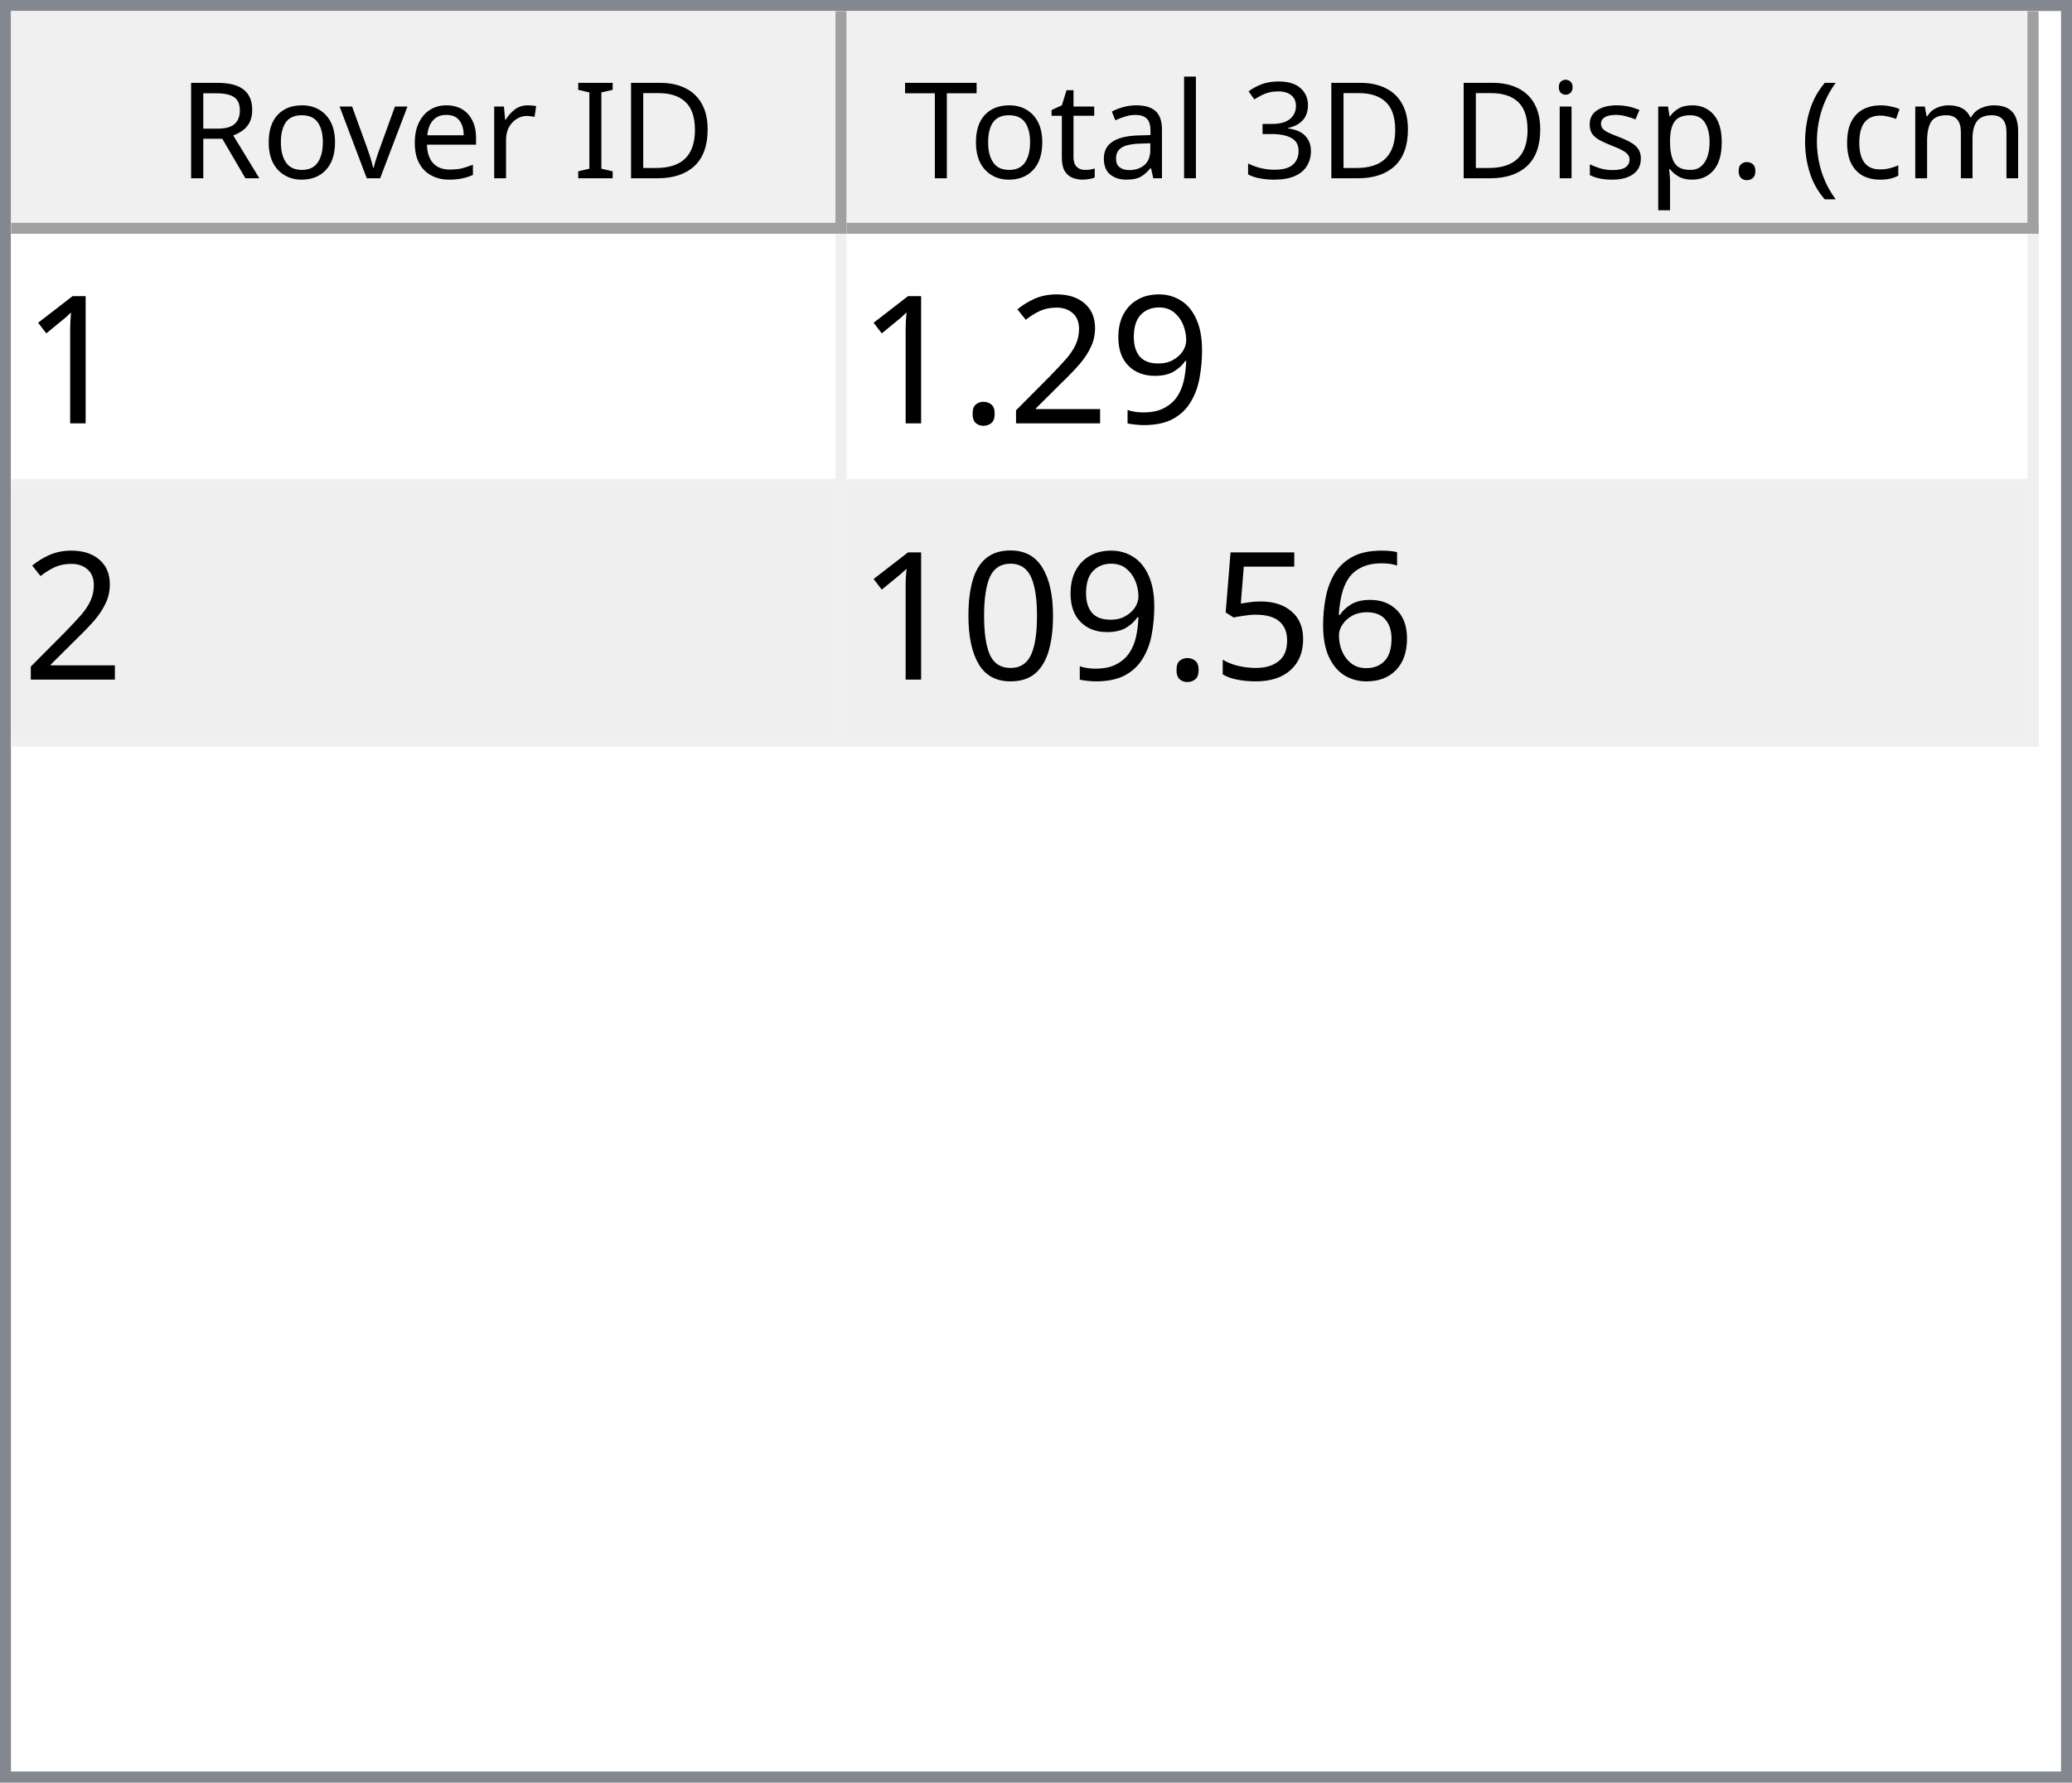
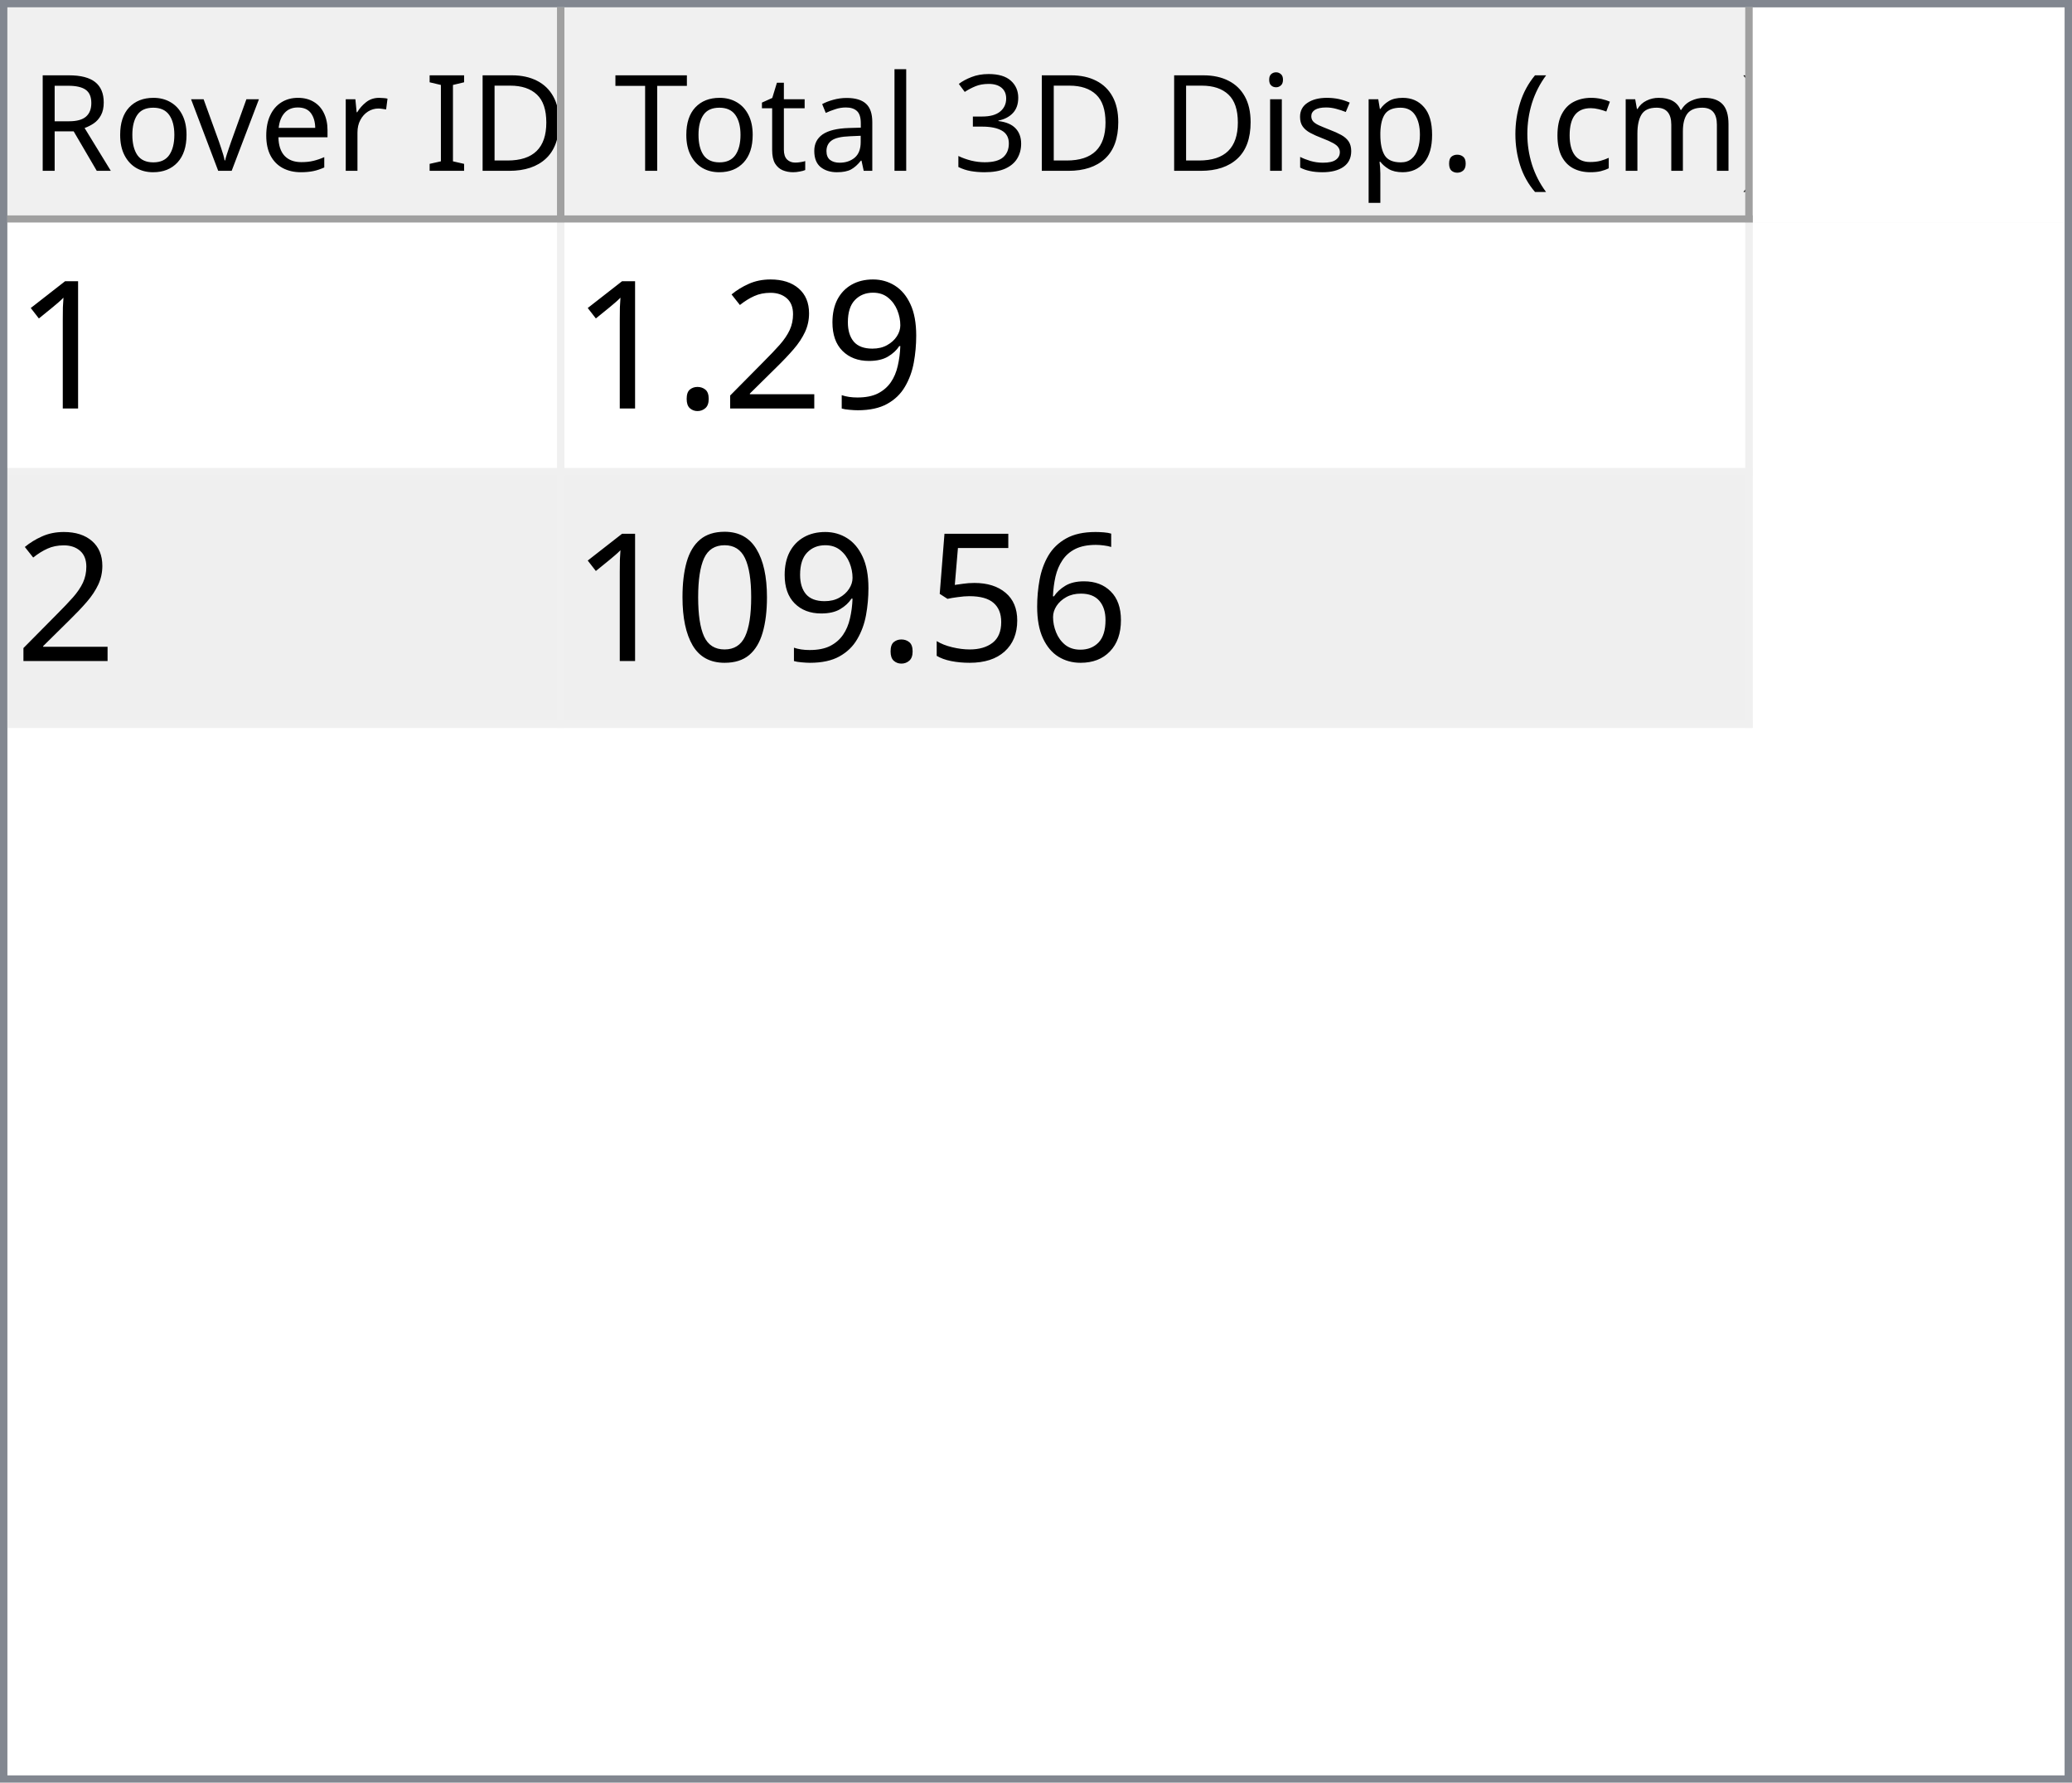
- <svg xmlns="http://www.w3.org/2000/svg" style="fill-opacity:1; color-rendering:auto; color-interpolation:auto; text-rendering:auto; stroke:black; stroke-linecap:square; stroke-miterlimit:10; shape-rendering:auto; stroke-opacity:1; fill:black; stroke-dasharray:none; font-weight:normal; stroke-width:1; font-family:'Dialog'; font-style:normal; stroke-linejoin:miter; font-size:12px; stroke-dashoffset:0; image-rendering:auto;" width="186" height="160">
+ <svg xmlns="http://www.w3.org/2000/svg" style="fill-opacity:1; color-rendering:auto; color-interpolation:auto; text-rendering:auto; stroke:black; stroke-linecap:square; stroke-miterlimit:10; shape-rendering:auto; stroke-opacity:1; fill:black; stroke-dasharray:none; font-weight:normal; stroke-width:1; font-family:'Dialog'; font-style:normal; stroke-linejoin:miter; font-size:12px; stroke-dashoffset:0; image-rendering:auto;" width="279" height="240">
  <defs id="genericDefs" />
  <g>
    <defs id="defs1">
      <clipPath clipPathUnits="userSpaceOnUse" id="clipPath1">
-         <path d="M0 0 L186 0 L186 160 L0 160 L0 0 Z" />
+         <path d="M0 0 L279 0 L279 240 L0 240 L0 0 Z" />
      </clipPath>
      <clipPath clipPathUnits="userSpaceOnUse" id="clipPath2">
-         <path d="M0 0 L0 160 L186 160 L186 0 Z" />
+         <path d="M0 0 L0 240 L279 240 L279 0 Z" />
      </clipPath>
      <clipPath clipPathUnits="userSpaceOnUse" id="clipPath3">
-         <path d="M0 0 L0 20 L184 20 L184 0 Z" />
+         <path d="M0 0 L0 29 L277 29 L277 0 Z" />
      </clipPath>
      <clipPath clipPathUnits="userSpaceOnUse" id="clipPath4">
-         <path d="M0 0 L0 20 L75 20 L75 0 Z" />
+         <path d="M0 0 L0 29 L75 29 L75 0 Z" />
      </clipPath>
      <clipPath clipPathUnits="userSpaceOnUse" id="clipPath5">
-         <path d="M1 1 L1 19 L74 19 L74 1 Z" />
+         <path d="M1 1 L1 28 L74 28 L74 1 Z" />
      </clipPath>
      <clipPath clipPathUnits="userSpaceOnUse" id="clipPath6">
-         <path d="M0 0 L0 18 L73 18 L73 0 Z" />
+         <path d="M0 0 L0 27 L73 27 L73 0 Z" />
      </clipPath>
      <clipPath clipPathUnits="userSpaceOnUse" id="clipPath7">
-         <path d="M-0.5 -0.5 L-0.5 19.5 L74.5 19.5 L74.5 -0.5 Z" />
+         <path d="M-0.5 -0.5 L-0.5 28.5 L74.5 28.5 L74.5 -0.5 Z" />
      </clipPath>
      <clipPath clipPathUnits="userSpaceOnUse" id="clipPath8">
-         <path d="M0 0 L0 20 L107 20 L107 0 Z" />
+         <path d="M0 0 L0 29 L160 29 L160 0 Z" />
      </clipPath>
      <clipPath clipPathUnits="userSpaceOnUse" id="clipPath9">
-         <path d="M1 1 L1 19 L106 19 L106 1 Z" />
+         <path d="M1 1 L1 28 L159 28 L159 1 Z" />
      </clipPath>
      <clipPath clipPathUnits="userSpaceOnUse" id="clipPath10">
-         <path d="M0 0 L0 18 L105 18 L105 0 Z" />
+         <path d="M0 0 L0 27 L158 27 L158 0 Z" />
      </clipPath>
      <clipPath clipPathUnits="userSpaceOnUse" id="clipPath11">
-         <path d="M-0.5 -0.5 L-0.5 19.5 L106.5 19.5 L106.5 -0.5 Z" />
+         <path d="M-0.5 -0.5 L-0.5 28.5 L159.5 28.5 L159.5 -0.5 Z" />
      </clipPath>
      <clipPath clipPathUnits="userSpaceOnUse" id="clipPath12">
-         <path d="M0 0 L0 138 L184 138 L184 0 Z" />
+         <path d="M0 0 L0 209 L277 209 L277 0 Z" />
      </clipPath>
      <clipPath clipPathUnits="userSpaceOnUse" id="clipPath13">
-         <path d="M0 0 L0 46 L182 46 L182 0 Z" />
+         <path d="M0 0 L0 68 L235 68 L235 0 Z" />
      </clipPath>
      <clipPath clipPathUnits="userSpaceOnUse" id="clipPath14">
-         <path d="M-0.5 -0.5 L-0.5 45.5 L181.5 45.5 L181.5 -0.5 Z" />
+         <path d="M-0.5 -0.5 L-0.5 67.5 L234.5 67.5 L234.5 -0.5 Z" />
      </clipPath>
      <clipPath clipPathUnits="userSpaceOnUse" id="clipPath15">
-         <path d="M0 0 L0 22 L74 22 L74 0 Z" />
+         <path d="M0 0 L0 33 L74 33 L74 0 Z" />
      </clipPath>
      <clipPath clipPathUnits="userSpaceOnUse" id="clipPath16">
-         <path d="M0 0 L0 22 L106 22 L106 0 Z" />
+         <path d="M0 0 L0 33 L159 33 L159 0 Z" />
      </clipPath>
      <font horiz-adv-x="64.551" id="font1">
        <font-face ascent="107.91" descent="25.098" units-per-em="100" style="font-style:normal; font-family:Segoe UI; font-weight:normal;" />
        <missing-glyph horiz-adv-x="64.551" d="M8.109 0 L8.109 68.266 L56.453 68.266 L56.453 0 L8.109 0 ZM15.328 7.234 L49.219 7.234 L49.219 61.031 L15.328 61.031 L15.328 7.234 Z" />
        <glyph unicode="D" horiz-adv-x="70.117" d="M9.188 0 L9.188 70.016 L28.516 70.016 Q65.531 70.016 65.531 35.891 Q65.531 19.672 55.25 9.836 Q44.969 0 27.734 0 L9.188 0 ZM17.391 62.594 L17.391 7.422 L27.828 7.422 Q41.609 7.422 49.273 14.797 Q56.938 22.172 56.938 35.688 Q56.938 62.594 28.328 62.594 L17.391 62.594 Z" />
        <glyph unicode="I" horiz-adv-x="26.611" d="M17.391 0 L9.188 0 L9.188 70.016 L17.391 70.016 L17.391 0 Z" />
        <glyph unicode=" " horiz-adv-x="27.393" d="" />
        <glyph unicode="r" horiz-adv-x="34.766" d="M34.188 41.891 Q32.078 43.5 28.125 43.5 Q23 43.5 19.555 38.672 Q16.109 33.844 16.109 25.484 L16.109 0 L8.109 0 L8.109 50 L16.109 50 L16.109 39.703 L16.312 39.703 Q18.016 44.969 21.531 47.922 Q25.047 50.875 29.391 50.875 Q32.516 50.875 34.188 50.203 L34.188 41.891 Z" />
        <glyph unicode="e" horiz-adv-x="52.295" d="M48.297 23 L12.984 23 Q13.188 14.656 17.484 10.109 Q21.781 5.562 29.297 5.562 Q37.75 5.562 44.828 11.141 L44.828 3.609 Q38.234 -1.172 27.391 -1.172 Q16.797 -1.172 10.742 5.641 Q4.688 12.453 4.688 24.812 Q4.688 36.469 11.305 43.82 Q17.922 51.172 27.734 51.172 Q37.547 51.172 42.922 44.828 Q48.297 38.484 48.297 27.203 L48.297 23 ZM40.094 29.781 Q40.047 36.719 36.75 40.578 Q33.453 44.438 27.594 44.438 Q21.922 44.438 17.969 40.383 Q14.016 36.328 13.094 29.781 L40.094 29.781 Z" />
        <glyph unicode="v" horiz-adv-x="47.9" d="M47.406 50 L27.484 0 L19.625 0 L0.688 50 L9.469 50 L22.172 13.672 Q23.578 9.672 23.922 6.688 L24.125 6.688 Q24.609 10.453 25.688 13.484 L38.969 50 L47.406 50 Z" />
        <glyph unicode="o" horiz-adv-x="58.594" d="M29 -1.172 Q17.922 -1.172 11.305 5.836 Q4.688 12.844 4.688 24.422 Q4.688 37.016 11.57 44.094 Q18.453 51.172 30.172 51.172 Q41.359 51.172 47.633 44.289 Q53.906 37.406 53.906 25.203 Q53.906 13.234 47.141 6.031 Q40.375 -1.172 29 -1.172 ZM29.594 44.438 Q21.875 44.438 17.383 39.188 Q12.891 33.938 12.891 24.703 Q12.891 15.828 17.43 10.695 Q21.969 5.562 29.594 5.562 Q37.359 5.562 41.531 10.594 Q45.703 15.625 45.703 24.906 Q45.703 34.281 41.531 39.359 Q37.359 44.438 29.594 44.438 Z" />
        <glyph unicode="R" horiz-adv-x="59.814" d="M59.375 0 L49.609 0 L37.891 19.625 Q36.281 22.359 34.766 24.289 Q33.25 26.219 31.664 27.438 Q30.078 28.656 28.25 29.219 Q26.422 29.781 24.125 29.781 L17.391 29.781 L17.391 0 L9.188 0 L9.188 70.016 L30.078 70.016 Q34.672 70.016 38.555 68.867 Q42.438 67.719 45.289 65.375 Q48.141 63.031 49.758 59.547 Q51.375 56.062 51.375 51.375 Q51.375 47.703 50.273 44.656 Q49.172 41.609 47.148 39.211 Q45.125 36.812 42.266 35.133 Q39.406 33.453 35.844 32.516 L35.844 32.328 Q37.594 31.547 38.891 30.547 Q40.188 29.547 41.359 28.18 Q42.531 26.812 43.68 25.078 Q44.828 23.344 46.234 21.047 L59.375 0 ZM17.391 62.594 L17.391 37.203 L28.516 37.203 Q31.594 37.203 34.203 38.133 Q36.812 39.062 38.719 40.797 Q40.625 42.531 41.703 45.047 Q42.781 47.562 42.781 50.688 Q42.781 56.297 39.141 59.445 Q35.5 62.594 28.609 62.594 L17.391 62.594 Z" />
        <glyph unicode=")" horiz-adv-x="30.176" d="M8.297 -15.922 L1.172 -15.922 Q16.406 2.344 16.406 26.812 Q16.406 51.469 1.078 70.016 L8.297 70.016 Q23.531 52.156 23.531 26.703 Q23.531 1.375 8.297 -15.922 Z" />
        <glyph unicode="m" horiz-adv-x="86.133" d="M79.109 0 L71.094 0 L71.094 28.719 Q71.094 37.016 68.531 40.727 Q65.969 44.438 59.906 44.438 Q54.781 44.438 51.195 39.75 Q47.609 35.062 47.609 28.516 L47.609 0 L39.594 0 L39.594 29.688 Q39.594 44.438 28.219 44.438 Q22.953 44.438 19.531 40.016 Q16.109 35.594 16.109 28.516 L16.109 0 L8.109 0 L8.109 50 L16.109 50 L16.109 42.094 L16.312 42.094 Q21.625 51.172 31.844 51.172 Q36.969 51.172 40.773 48.312 Q44.578 45.453 46 40.828 Q51.562 51.172 62.594 51.172 Q79.109 51.172 79.109 30.812 L79.109 0 Z" />
        <glyph unicode="c" horiz-adv-x="46.191" d="M42.188 2.297 Q36.422 -1.172 28.516 -1.172 Q17.828 -1.172 11.258 5.789 Q4.688 12.75 4.688 23.828 Q4.688 36.188 11.766 43.68 Q18.844 51.172 30.672 51.172 Q37.25 51.172 42.281 48.734 L42.281 40.531 Q36.719 44.438 30.375 44.438 Q22.703 44.438 17.797 38.945 Q12.891 33.453 12.891 24.516 Q12.891 15.719 17.508 10.641 Q22.125 5.562 29.891 5.562 Q36.422 5.562 42.188 9.906 L42.188 2.297 Z" />
        <glyph unicode="(" horiz-adv-x="30.176" d="M29.109 -15.922 L21.969 -15.922 Q6.844 1.375 6.844 26.703 Q6.844 52.156 21.969 70.016 L29.203 70.016 Q13.875 51.469 13.875 26.812 Q13.875 2.344 29.109 -15.922 Z" />
        <glyph unicode="." horiz-adv-x="21.68" d="M10.891 -1.078 Q8.641 -1.078 7.055 0.539 Q5.469 2.156 5.469 4.391 Q5.469 6.641 7.055 8.273 Q8.641 9.906 10.891 9.906 Q13.188 9.906 14.797 8.273 Q16.406 6.641 16.406 4.391 Q16.406 2.156 14.797 0.539 Q13.188 -1.078 10.891 -1.078 Z" />
        <glyph unicode="p" horiz-adv-x="58.789" d="M16.312 7.234 L16.109 7.234 L16.109 -23 L8.109 -23 L8.109 50 L16.109 50 L16.109 41.219 L16.312 41.219 Q22.219 51.172 33.594 51.172 Q43.266 51.172 48.688 44.461 Q54.109 37.75 54.109 26.469 Q54.109 13.922 48 6.375 Q41.891 -1.172 31.297 -1.172 Q21.578 -1.172 16.312 7.234 ZM16.109 27.391 L16.109 20.406 Q16.109 14.203 20.141 9.883 Q24.172 5.562 30.375 5.562 Q37.641 5.562 41.773 11.133 Q45.906 16.703 45.906 26.609 Q45.906 34.969 42.047 39.703 Q38.188 44.438 31.594 44.438 Q24.609 44.438 20.359 39.578 Q16.109 34.719 16.109 27.391 Z" />
        <glyph unicode="s" horiz-adv-x="42.432" d="M5.078 1.812 L5.078 10.406 Q11.625 5.562 19.484 5.562 Q30.031 5.562 30.031 12.594 Q30.031 14.594 29.125 15.992 Q28.219 17.391 26.68 18.461 Q25.141 19.531 23.07 20.383 Q21 21.234 18.609 22.172 Q15.281 23.484 12.766 24.828 Q10.25 26.172 8.57 27.859 Q6.891 29.547 6.031 31.695 Q5.172 33.844 5.172 36.719 Q5.172 40.234 6.789 42.945 Q8.406 45.656 11.086 47.484 Q13.766 49.312 17.211 50.242 Q20.656 51.172 24.312 51.172 Q30.812 51.172 35.938 48.922 L35.938 40.828 Q30.422 44.438 23.25 44.438 Q21 44.438 19.195 43.922 Q17.391 43.406 16.094 42.477 Q14.797 41.547 14.086 40.258 Q13.375 38.969 13.375 37.406 Q13.375 35.453 14.086 34.133 Q14.797 32.812 16.164 31.789 Q17.531 30.766 19.484 29.938 Q21.438 29.109 23.922 28.125 Q27.25 26.859 29.883 25.516 Q32.516 24.172 34.375 22.484 Q36.234 20.797 37.234 18.602 Q38.234 16.406 38.234 13.375 Q38.234 9.672 36.602 6.938 Q34.969 4.203 32.234 2.398 Q29.5 0.594 25.93 -0.289 Q22.359 -1.172 18.453 -1.172 Q10.75 -1.172 5.078 1.812 Z" />
        <glyph unicode="i" horiz-adv-x="24.219" d="M12.203 62.703 Q10.062 62.703 8.547 64.164 Q7.031 65.625 7.031 67.875 Q7.031 70.125 8.547 71.609 Q10.062 73.094 12.203 73.094 Q14.406 73.094 15.945 71.609 Q17.484 70.125 17.484 67.875 Q17.484 65.719 15.945 64.211 Q14.406 62.703 12.203 62.703 ZM16.109 0 L8.109 0 L8.109 50 L16.109 50 L16.109 0 Z" />
        <glyph unicode="3" horiz-adv-x="53.906" d="M46.531 19.828 Q46.531 15.094 44.75 11.211 Q42.969 7.328 39.719 4.57 Q36.469 1.812 31.93 0.297 Q27.391 -1.219 21.922 -1.219 Q11.922 -1.219 6 2.594 L6 11.188 Q13.094 5.609 22.219 5.609 Q25.875 5.609 28.828 6.539 Q31.781 7.469 33.906 9.227 Q36.031 10.984 37.18 13.477 Q38.328 15.969 38.328 19.094 Q38.328 32.812 18.797 32.812 L12.984 32.812 L12.984 39.594 L18.5 39.594 Q35.797 39.594 35.797 52.484 Q35.797 64.406 22.609 64.406 Q15.188 64.406 8.688 59.422 L8.688 67.188 Q15.375 71.188 24.609 71.188 Q29 71.188 32.57 69.969 Q36.141 68.75 38.68 66.555 Q41.219 64.359 42.609 61.281 Q44 58.203 44 54.5 Q44 40.672 30.031 36.719 L30.031 36.531 Q33.594 36.141 36.625 34.797 Q39.656 33.453 41.852 31.305 Q44.047 29.156 45.289 26.25 Q46.531 23.344 46.531 19.828 Z" />
        <glyph unicode="l" horiz-adv-x="24.219" d="M16.109 0 L8.109 0 L8.109 74.031 L16.109 74.031 L16.109 0 Z" />
        <glyph unicode="a" horiz-adv-x="50.879" d="M43.891 0 L35.891 0 L35.891 7.812 L35.688 7.812 Q30.469 -1.172 20.312 -1.172 Q12.844 -1.172 8.617 2.781 Q4.391 6.734 4.391 13.281 Q4.391 27.297 20.906 29.594 L35.891 31.688 Q35.891 44.438 25.594 44.438 Q16.547 44.438 9.281 38.281 L9.281 46.484 Q16.656 51.172 26.266 51.172 Q43.891 51.172 43.891 32.516 L43.891 0 ZM35.891 25.297 L23.828 23.641 Q18.266 22.859 15.43 20.875 Q12.594 18.891 12.594 13.875 Q12.594 10.203 15.211 7.883 Q17.828 5.562 22.172 5.562 Q28.125 5.562 32.008 9.742 Q35.891 13.922 35.891 20.312 L35.891 25.297 Z" />
        <glyph unicode="t" horiz-adv-x="33.887" d="M31.297 0.484 Q28.469 -1.078 23.828 -1.078 Q10.688 -1.078 10.688 13.578 L10.688 43.172 L2.094 43.172 L2.094 50 L10.688 50 L10.688 62.203 L18.703 64.797 L18.703 50 L31.297 50 L31.297 43.172 L18.703 43.172 L18.703 14.984 Q18.703 9.969 20.414 7.82 Q22.125 5.672 26.078 5.672 Q29.109 5.672 31.297 7.328 L31.297 0.484 Z" />
        <glyph unicode="T" horiz-adv-x="52.393" d="M50.594 62.594 L30.375 62.594 L30.375 0 L22.172 0 L22.172 62.594 L2 62.594 L2 70.016 L50.594 70.016 L50.594 62.594 Z" />
      </font>
      <font horiz-adv-x="75.0" id="font2">
        <font-face ascent="100.537" descent="21.973" units-per-em="100" style="font-style:normal; font-family:sans-serif; font-weight:normal;" />
        <missing-glyph horiz-adv-x="75.0" d="M12.5 0 L12.5 62.5 L62.5 62.5 L62.5 0 L12.5 0 ZM14.062 1.562 L60.938 1.562 L60.938 60.938 L14.062 60.938 L14.062 1.562 Z" />
        <glyph unicode="1" horiz-adv-x="55.615" d="M37.25 0 L28.469 0 L28.469 56 Q25.297 52.984 20.141 49.953 Q14.984 46.922 10.891 45.406 L10.891 53.906 Q18.266 57.375 23.781 62.305 Q29.297 67.234 31.594 71.875 L37.25 71.875 L37.25 0 Z" />
        <glyph unicode="9" horiz-adv-x="55.615" d="M5.469 16.547 L13.922 17.328 Q14.984 11.375 18.016 8.688 Q21.047 6 25.781 6 Q29.828 6 32.883 7.859 Q35.938 9.719 37.891 12.82 Q39.844 15.922 41.164 21.195 Q42.484 26.469 42.484 31.938 Q42.484 32.516 42.438 33.688 Q39.797 29.5 35.234 26.883 Q30.672 24.266 25.344 24.266 Q16.453 24.266 10.305 30.711 Q4.156 37.156 4.156 47.703 Q4.156 58.594 10.578 65.234 Q17 71.875 26.656 71.875 Q33.641 71.875 39.43 68.117 Q45.219 64.359 48.219 57.398 Q51.219 50.438 51.219 37.25 Q51.219 23.531 48.242 15.406 Q45.266 7.281 39.383 3.031 Q33.5 -1.219 25.594 -1.219 Q17.188 -1.219 11.867 3.445 Q6.547 8.109 5.469 16.547 ZM41.453 48.141 Q41.453 55.719 37.43 60.156 Q33.406 64.594 27.734 64.594 Q21.875 64.594 17.531 59.812 Q13.188 55.031 13.188 47.406 Q13.188 40.578 17.312 36.305 Q21.438 32.031 27.484 32.031 Q33.594 32.031 37.523 36.305 Q41.453 40.578 41.453 48.141 Z" />
        <glyph unicode="2" horiz-adv-x="55.615" d="M50.344 8.453 L50.344 0 L3.031 0 Q2.938 3.172 4.047 6.109 Q5.859 10.938 9.836 15.625 Q13.812 20.312 21.344 26.469 Q33.016 36.031 37.117 41.625 Q41.219 47.219 41.219 52.203 Q41.219 57.422 37.477 61.008 Q33.734 64.594 27.734 64.594 Q21.391 64.594 17.578 60.789 Q13.766 56.984 13.719 50.25 L4.688 51.172 Q5.609 61.281 11.664 66.578 Q17.719 71.875 27.938 71.875 Q38.234 71.875 44.242 66.164 Q50.25 60.453 50.25 52 Q50.25 47.703 48.492 43.555 Q46.734 39.406 42.656 34.812 Q38.578 30.219 29.109 22.219 Q21.188 15.578 18.945 13.211 Q16.703 10.844 15.234 8.453 L50.344 8.453 Z" />
        <glyph unicode="." horiz-adv-x="27.783" d="M9.078 0 L9.078 10.016 L19.094 10.016 L19.094 0 L9.078 0 Z" />
        <glyph unicode="6" horiz-adv-x="55.615" d="M49.75 54.047 L41.016 53.375 Q39.844 58.547 37.703 60.891 Q34.125 64.656 28.906 64.656 Q24.703 64.656 21.531 62.312 Q17.391 59.281 14.992 53.469 Q12.594 47.656 12.5 36.922 Q15.672 41.75 20.266 44.094 Q24.859 46.438 29.891 46.438 Q38.672 46.438 44.852 39.969 Q51.031 33.5 51.031 23.25 Q51.031 16.5 48.125 10.719 Q45.219 4.938 40.141 1.859 Q35.062 -1.219 28.609 -1.219 Q17.625 -1.219 10.695 6.859 Q3.766 14.938 3.766 33.5 Q3.766 54.25 11.422 63.672 Q18.109 71.875 29.438 71.875 Q37.891 71.875 43.289 67.141 Q48.688 62.406 49.75 54.047 ZM13.875 23.188 Q13.875 18.656 15.797 14.508 Q17.719 10.359 21.188 8.18 Q24.656 6 28.469 6 Q34.031 6 38.039 10.492 Q42.047 14.984 42.047 22.703 Q42.047 30.125 38.086 34.398 Q34.125 38.672 28.125 38.672 Q22.172 38.672 18.023 34.398 Q13.875 30.125 13.875 23.188 Z" />
        <glyph unicode="5" horiz-adv-x="55.615" d="M4.156 18.75 L13.375 19.531 Q14.406 12.797 18.141 9.398 Q21.875 6 27.156 6 Q33.5 6 37.891 10.789 Q42.281 15.578 42.281 23.484 Q42.281 31 38.062 35.352 Q33.844 39.703 27 39.703 Q22.75 39.703 19.336 37.773 Q15.922 35.844 13.969 32.766 L5.719 33.844 L12.641 70.609 L48.25 70.609 L48.25 62.203 L19.672 62.203 L15.828 42.969 Q22.266 47.469 29.344 47.469 Q38.719 47.469 45.164 40.969 Q51.609 34.469 51.609 24.266 Q51.609 14.547 45.953 7.469 Q39.062 -1.219 27.156 -1.219 Q17.391 -1.219 11.211 4.25 Q5.031 9.719 4.156 18.75 Z" />
        <glyph unicode="0" horiz-adv-x="55.615" d="M4.156 35.297 Q4.156 48 6.766 55.742 Q9.375 63.484 14.523 67.68 Q19.672 71.875 27.484 71.875 Q33.25 71.875 37.594 69.555 Q41.938 67.234 44.773 62.867 Q47.609 58.5 49.219 52.227 Q50.828 45.953 50.828 35.297 Q50.828 22.703 48.242 14.969 Q45.656 7.234 40.508 3.008 Q35.359 -1.219 27.484 -1.219 Q17.141 -1.219 11.234 6.203 Q4.156 15.141 4.156 35.297 ZM13.188 35.297 Q13.188 17.672 17.312 11.836 Q21.438 6 27.484 6 Q33.547 6 37.672 11.859 Q41.797 17.719 41.797 35.297 Q41.797 52.984 37.672 58.789 Q33.547 64.594 27.391 64.594 Q21.344 64.594 17.719 59.469 Q13.188 52.938 13.188 35.297 Z" />
      </font>
    </defs>
    <g style="fill:white; stroke:white;">
-       <rect x="0" y="0" width="186" style="clip-path:url(#clipPath1); stroke:none;" height="160" />
+       <rect x="0" y="0" width="279" style="clip-path:url(#clipPath1); stroke:none;" height="240" />
    </g>
    <g style="fill:white; text-rendering:optimizeSpeed; color-rendering:optimizeSpeed; image-rendering:optimizeSpeed; shape-rendering:crispEdges; stroke:white; color-interpolation:sRGB;">
-       <rect x="0" width="186" height="160" y="0" style="stroke:none;" />
-       <path style="stroke:none;" d="M0 160 L186 160 L186 0 L0 0 Z" />
+       <rect x="0" width="279" height="240" y="0" style="stroke:none;" />
+       <path style="stroke:none;" d="M0 240 L279 240 L279 0 L0 0 Z" />
    </g>
-     <g style="fill:rgb(240,240,240); font-family:'Segoe UI'; stroke:rgb(240,240,240);">
-       <rect x="0" y="0" width="186" style="clip-path:url(#clipPath2); stroke:none;" height="160" />
+     <g style="fill:rgb(240,240,240); font-size:18px; font-family:'Segoe UI'; stroke:rgb(240,240,240);">
+       <rect x="0" y="0" width="279" style="clip-path:url(#clipPath2); stroke:none;" height="240" />
    </g>
-     <g style="fill:rgb(130,135,144); font-family:'Segoe UI'; stroke:rgb(130,135,144);">
-       <path d="M0 0 L186 0 L186 160 L0 160 L0 0 ZM1 1 L185 1 L185 159 L1 159 L1 1 Z" style="fill-rule:evenodd; clip-path:url(#clipPath2); stroke:none;" />
+     <g style="fill:rgb(130,135,144); font-size:18px; font-family:'Segoe UI'; stroke:rgb(130,135,144);">
+       <path d="M0 0 L279 0 L279 240 L0 240 L0 0 ZM1 1 L278 1 L278 239 L1 239 L1 1 Z" style="fill-rule:evenodd; clip-path:url(#clipPath2); stroke:none;" />
    </g>
-     <g style="fill:white; font-family:'Segoe UI'; stroke:white;" transform="translate(1,1)">
-       <rect x="0" y="0" width="184" style="clip-path:url(#clipPath3); stroke:none;" height="20" />
+     <g style="fill:white; font-size:18px; font-family:'Segoe UI'; stroke:white;" transform="translate(1,1)">
+       <rect x="0" y="0" width="277" style="clip-path:url(#clipPath3); stroke:none;" height="29" />
    </g>
-     <g style="fill:rgb(240,240,240); font-family:'Segoe UI'; stroke:rgb(240,240,240);" transform="translate(1,1)">
-       <rect x="0" y="0" width="75" style="clip-path:url(#clipPath4); stroke:none;" height="20" />
+     <g style="fill:rgb(240,240,240); font-size:18px; font-family:'Segoe UI'; stroke:rgb(240,240,240);" transform="translate(1,1)">
+       <rect x="0" y="0" width="75" style="clip-path:url(#clipPath4); stroke:none;" height="29" />
    </g>
-     <g style="font-family:'Segoe UI';" transform="translate(2,2)">
-       <text x="14" xml:space="preserve" y="14" style="clip-path:url(#clipPath6); stroke:none;">Rover ID</text>
+     <g style="font-family:'Segoe UI'; font-size:18px;" transform="translate(2,2)">
+       <text x="2" xml:space="preserve" y="21" style="clip-path:url(#clipPath6); stroke:none;">Rover ID</text>
    </g>
-     <g style="fill:rgb(160,160,160); font-family:'Segoe UI'; stroke:rgb(160,160,160); stroke-linejoin:bevel;" transform="translate(1.5,1.5)">
-       <line x1="74" x2="74" y1="0" style="fill:none; clip-path:url(#clipPath7);" y2="19" />
+     <g transform="translate(1.5,1.5)" style="fill:rgb(160,160,160); font-size:18px; font-family:'Segoe UI'; stroke:rgb(160,160,160); stroke-linejoin:bevel;">
+       <line x1="74" x2="74" y1="0" style="fill:none; clip-path:url(#clipPath7);" y2="28" />
    </g>
-     <g style="fill:rgb(160,160,160); font-family:'Segoe UI'; stroke:rgb(160,160,160); stroke-linejoin:bevel;" transform="matrix(1,0,0,1,1,1) translate(0.5,0.5)">
-       <line x1="0" x2="74" y1="19" style="fill:none; clip-path:url(#clipPath7);" y2="19" />
+     <g transform="matrix(1,0,0,1,1,1) translate(0.5,0.5)" style="fill:rgb(160,160,160); font-size:18px; font-family:'Segoe UI'; stroke:rgb(160,160,160); stroke-linejoin:bevel;">
+       <line x1="0" x2="74" y1="28" style="fill:none; clip-path:url(#clipPath7);" y2="28" />
    </g>
-     <g style="fill:rgb(240,240,240); font-family:'Segoe UI'; stroke:rgb(240,240,240);" transform="translate(76,1)">
-       <rect x="0" y="0" width="107" style="clip-path:url(#clipPath8); stroke:none;" height="20" />
+     <g style="fill:rgb(240,240,240); font-size:18px; font-family:'Segoe UI'; stroke:rgb(240,240,240);" transform="translate(76,1)">
+       <rect x="0" y="0" width="160" style="clip-path:url(#clipPath8); stroke:none;" height="29" />
    </g>
-     <g style="font-family:'Segoe UI';" transform="translate(77,2)">
-       <text x="1" xml:space="preserve" y="14" style="clip-path:url(#clipPath10); stroke:none;"> Total 3D Disp. (cm)</text>
+     <g style="font-family:'Segoe UI'; font-size:18px;" transform="translate(77,2)">
+       <text x="1" xml:space="preserve" y="21" style="clip-path:url(#clipPath10); stroke:none;"> Total 3D Disp. (cm)</text>
    </g>
-     <g style="fill:rgb(160,160,160); font-family:'Segoe UI'; stroke:rgb(160,160,160); stroke-linejoin:bevel;" transform="translate(76.5,1.5)">
-       <line x1="106" x2="106" y1="0" style="fill:none; clip-path:url(#clipPath11);" y2="19" />
+     <g transform="translate(76.5,1.5)" style="fill:rgb(160,160,160); font-size:18px; font-family:'Segoe UI'; stroke:rgb(160,160,160); stroke-linejoin:bevel;">
+       <line x1="159" x2="159" y1="0" style="fill:none; clip-path:url(#clipPath11);" y2="28" />
    </g>
-     <g style="fill:rgb(160,160,160); font-family:'Segoe UI'; stroke:rgb(160,160,160); stroke-linejoin:bevel;" transform="matrix(1,0,0,1,76,1) translate(0.5,0.5)">
-       <line x1="0" x2="106" y1="19" style="fill:none; clip-path:url(#clipPath11);" y2="19" />
+     <g transform="matrix(1,0,0,1,76,1) translate(0.5,0.5)" style="fill:rgb(160,160,160); font-size:18px; font-family:'Segoe UI'; stroke:rgb(160,160,160); stroke-linejoin:bevel;">
+       <line x1="0" x2="159" y1="28" style="fill:none; clip-path:url(#clipPath11);" y2="28" />
    </g>
-     <g style="fill:white; font-family:'Segoe UI'; stroke:white;" transform="translate(1,21)">
-       <rect x="0" y="0" width="184" style="clip-path:url(#clipPath12); stroke:none;" height="138" />
+     <g style="fill:white; font-size:18px; font-family:'Segoe UI'; stroke:white;" transform="translate(1,30)">
+       <rect x="0" y="0" width="277" style="clip-path:url(#clipPath12); stroke:none;" height="209" />
    </g>
-     <g style="fill:rgb(240,240,240); font-size:16px; font-family:sans-serif; stroke:rgb(240,240,240);" transform="translate(1,21)">
-       <rect x="0" y="0" width="182" style="clip-path:url(#clipPath13); stroke:none;" height="46" />
-       <line transform="translate(0.5,0.5)" x1="0" x2="181" y1="22" style="clip-path:url(#clipPath14); fill:none; stroke-linejoin:bevel;" y2="22" />
+     <g style="fill:rgb(240,240,240); font-size:24px; font-family:sans-serif; stroke:rgb(240,240,240);" transform="translate(1,30)">
+       <rect x="0" y="0" width="235" style="clip-path:url(#clipPath13); stroke:none;" height="68" />
+       <line transform="translate(0.5,0.5)" x1="0" x2="234" y1="33" style="clip-path:url(#clipPath14); fill:none; stroke-linejoin:bevel;" y2="33" />
    </g>
-     <g transform="matrix(1,0,0,1,1,21) translate(0.5,0.5)" style="fill:rgb(240,240,240); font-size:16px; font-family:sans-serif; stroke:rgb(240,240,240); stroke-linejoin:bevel;">
-       <line x1="0" x2="181" y1="45" style="fill:none; clip-path:url(#clipPath14);" y2="45" />
+     <g transform="matrix(1,0,0,1,1,30) translate(0.5,0.5)" style="fill:rgb(240,240,240); font-size:24px; font-family:sans-serif; stroke:rgb(240,240,240); stroke-linejoin:bevel;">
+       <line x1="0" x2="234" y1="67" style="fill:none; clip-path:url(#clipPath14);" y2="67" />
    </g>
-     <g transform="matrix(1,0,0,1,1,21) translate(0.5,0.5)" style="fill:rgb(240,240,240); font-size:16px; font-family:sans-serif; stroke:rgb(240,240,240); stroke-linejoin:bevel;">
-       <line x1="74" x2="74" y1="0" style="fill:none; clip-path:url(#clipPath14);" y2="45" />
+     <g transform="matrix(1,0,0,1,1,30) translate(0.5,0.5)" style="fill:rgb(240,240,240); font-size:24px; font-family:sans-serif; stroke:rgb(240,240,240); stroke-linejoin:bevel;">
+       <line x1="74" x2="74" y1="0" style="fill:none; clip-path:url(#clipPath14);" y2="67" />
    </g>
-     <g transform="matrix(1,0,0,1,1,21) translate(0.5,0.5)" style="fill:rgb(240,240,240); font-size:16px; font-family:sans-serif; stroke:rgb(240,240,240); stroke-linejoin:bevel;">
-       <line x1="181" x2="181" y1="0" style="fill:none; clip-path:url(#clipPath14);" y2="45" />
+     <g transform="matrix(1,0,0,1,1,30) translate(0.5,0.5)" style="fill:rgb(240,240,240); font-size:24px; font-family:sans-serif; stroke:rgb(240,240,240); stroke-linejoin:bevel;">
+       <line x1="234" x2="234" y1="0" style="fill:none; clip-path:url(#clipPath14);" y2="67" />
    </g>
-     <g style="fill:white; font-size:16px; font-family:sans-serif; stroke:white;" transform="matrix(1,0,0,1,1,21)">
-       <rect x="0" y="0" width="74" style="clip-path:url(#clipPath15); stroke:none;" height="22" />
-       <text x="1" y="17" style="fill:black; clip-path:url(#clipPath15); stroke:none;" xml:space="preserve">1</text>
+     <g style="fill:white; font-size:24px; font-family:sans-serif; stroke:white;" transform="matrix(1,0,0,1,1,30)">
+       <rect x="0" y="0" width="74" style="clip-path:url(#clipPath15); stroke:none;" height="33" />
+       <text x="1" y="25" style="fill:black; clip-path:url(#clipPath15); stroke:none;" xml:space="preserve">1</text>
    </g>
-     <g style="fill:white; font-size:16px; font-family:sans-serif; stroke:white;" transform="matrix(1,0,0,1,1,21) translate(75,0)">
-       <rect x="0" y="0" width="106" style="clip-path:url(#clipPath16); stroke:none;" height="22" />
-       <text x="1" y="17" style="fill:black; clip-path:url(#clipPath16); stroke:none;" xml:space="preserve">1.29</text>
+     <g style="fill:white; font-size:24px; font-family:sans-serif; stroke:white;" transform="matrix(1,0,0,1,1,30) translate(75,0)">
+       <rect x="0" y="0" width="159" style="clip-path:url(#clipPath16); stroke:none;" height="33" />
+       <text x="1" y="25" style="fill:black; clip-path:url(#clipPath16); stroke:none;" xml:space="preserve">1.29</text>
    </g>
-     <g style="fill:rgb(239,239,239); font-size:16px; font-family:sans-serif; stroke:rgb(239,239,239);" transform="matrix(1,0,0,1,1,21) translate(0,23)">
-       <rect x="0" y="0" width="74" style="clip-path:url(#clipPath15); stroke:none;" height="22" />
-       <text x="1" y="17" style="fill:black; clip-path:url(#clipPath15); stroke:none;" xml:space="preserve">2</text>
+     <g style="fill:rgb(239,239,239); font-size:24px; font-family:sans-serif; stroke:rgb(239,239,239);" transform="matrix(1,0,0,1,1,30) translate(0,34)">
+       <rect x="0" y="0" width="74" style="clip-path:url(#clipPath15); stroke:none;" height="33" />
+       <text x="1" y="25" style="fill:black; clip-path:url(#clipPath15); stroke:none;" xml:space="preserve">2</text>
    </g>
-     <g style="fill:rgb(239,239,239); font-size:16px; font-family:sans-serif; stroke:rgb(239,239,239);" transform="matrix(1,0,0,1,1,21) translate(75,23)">
-       <rect x="0" y="0" width="106" style="clip-path:url(#clipPath16); stroke:none;" height="22" />
-       <text x="1" y="17" style="fill:black; clip-path:url(#clipPath16); stroke:none;" xml:space="preserve">109.56</text>
+     <g style="fill:rgb(239,239,239); font-size:24px; font-family:sans-serif; stroke:rgb(239,239,239);" transform="matrix(1,0,0,1,1,30) translate(75,34)">
+       <rect x="0" y="0" width="159" style="clip-path:url(#clipPath16); stroke:none;" height="33" />
+       <text x="1" y="25" style="fill:black; clip-path:url(#clipPath16); stroke:none;" xml:space="preserve">109.56</text>
    </g>
  </g>
</svg>
